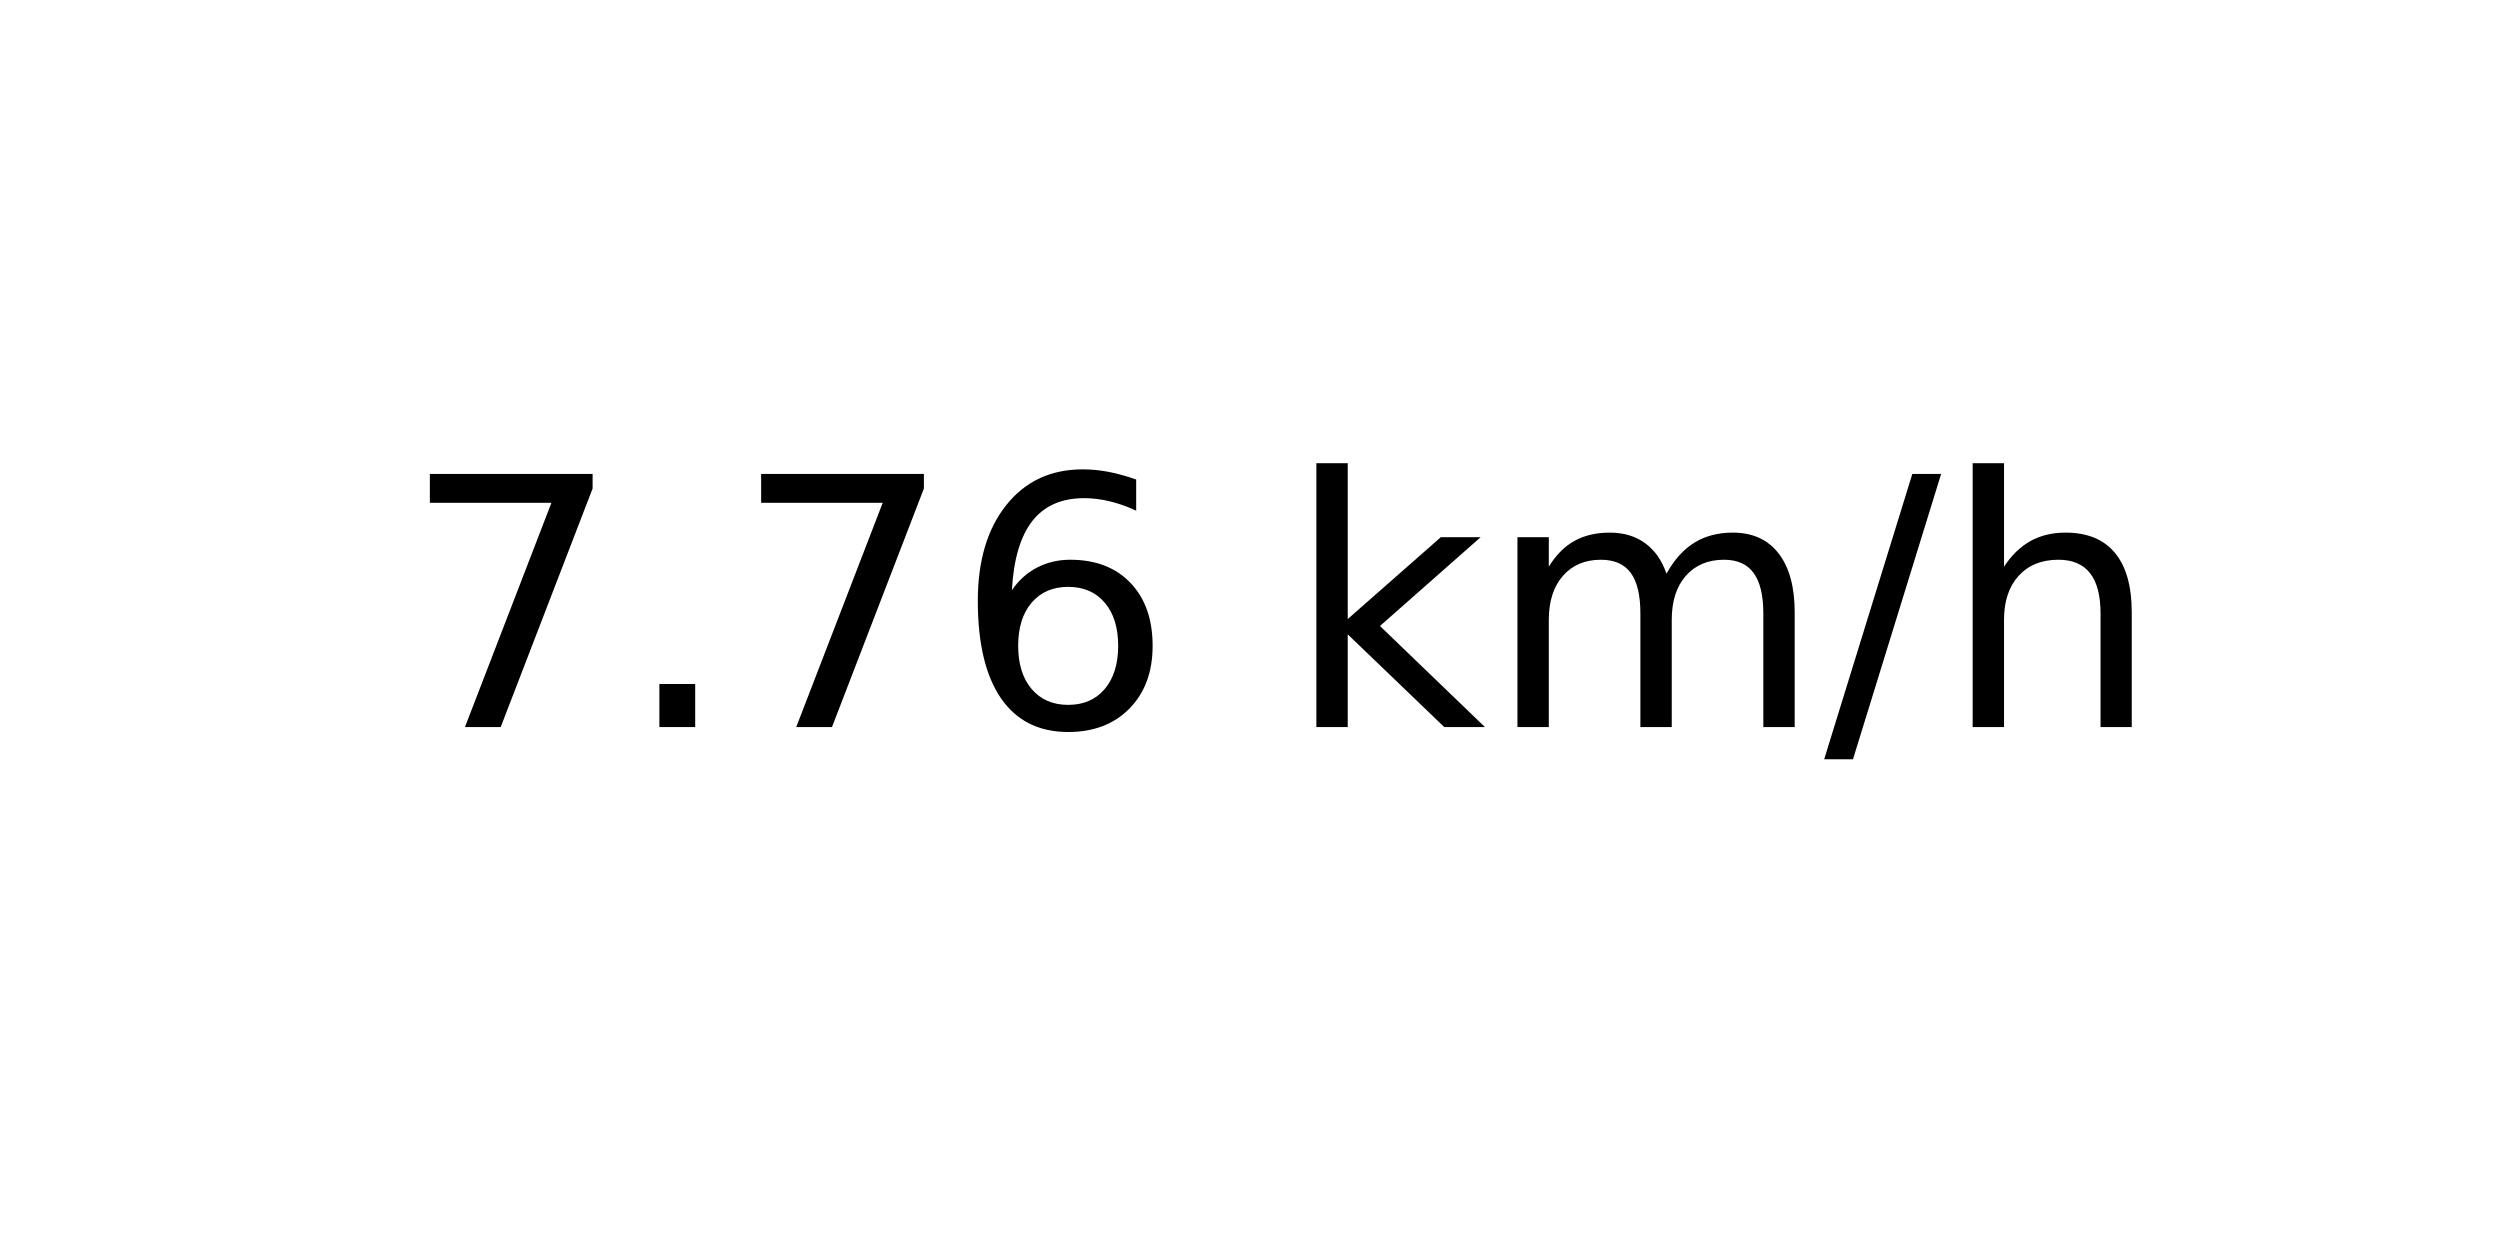
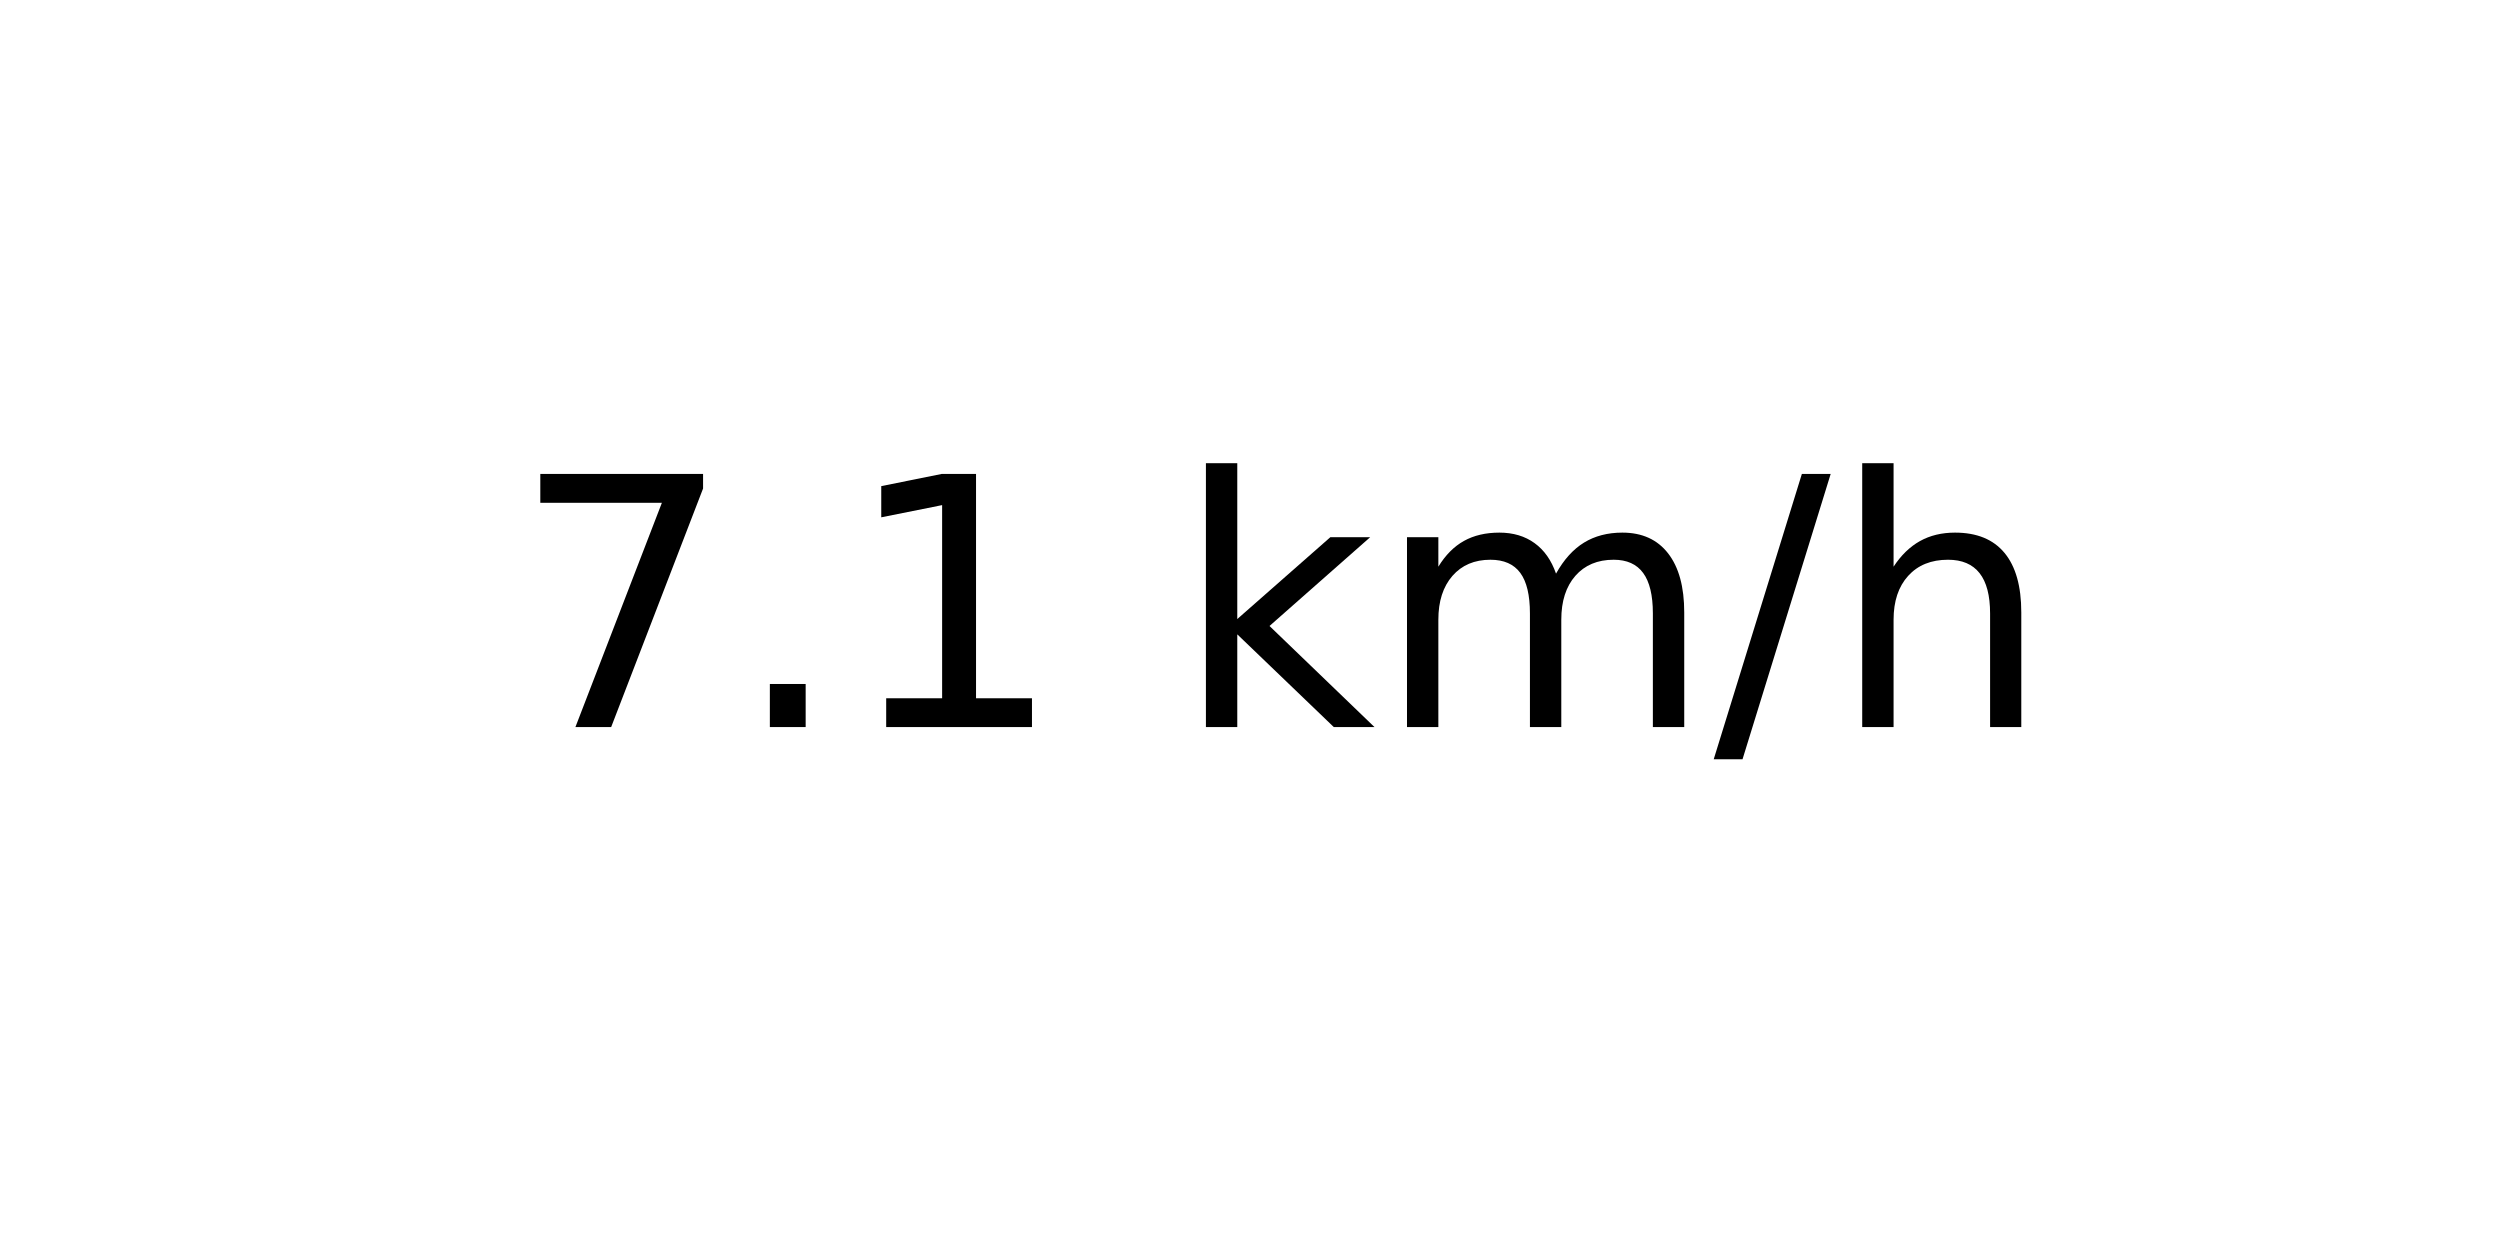
<svg xmlns="http://www.w3.org/2000/svg" xmlns:xlink="http://www.w3.org/1999/xlink" width="72pt" height="36pt" viewBox="0 0 72 36" version="1.1">
  <defs>
    <style type="text/css">*{stroke-linejoin: round; stroke-linecap: butt}</style>
  </defs>
  <g id="figure_1">
    <g id="axes_1">
      <g id="text_1">
-         <g transform="translate(11.55937 20.93937) scale(0.1 -0.1)">
+         <g transform="translate(14.74062 20.93937) scale(0.1 -0.1)">
          <defs>
            <path id="DejaVuSans-37" d="M 525 4666  L 3525 4666  L 3525 4397  L 1831 0  L 1172 0  L 2766 4134  L 525 4134  L 525 4666  z " transform="scale(0.015625)" />
            <path id="DejaVuSans-2e" d="M 684 794  L 1344 794  L 1344 0  L 684 0  L 684 794  z " transform="scale(0.015625)" />
-             <path id="DejaVuSans-36" d="M 2113 2584  Q 1688 2584 1439 2293  Q 1191 2003 1191 1497  Q 1191 994 1439 701  Q 1688 409 2113 409  Q 2538 409 2786 701  Q 3034 994 3034 1497  Q 3034 2003 2786 2293  Q 2538 2584 2113 2584  z M 3366 4563  L 3366 3988  Q 3128 4100 2886 4159  Q 2644 4219 2406 4219  Q 1781 4219 1451 3797  Q 1122 3375 1075 2522  Q 1259 2794 1537 2939  Q 1816 3084 2150 3084  Q 2853 3084 3261 2657  Q 3669 2231 3669 1497  Q 3669 778 3244 343  Q 2819 -91 2113 -91  Q 1303 -91 875 529  Q 447 1150 447 2328  Q 447 3434 972 4092  Q 1497 4750 2381 4750  Q 2619 4750 2861 4703  Q 3103 4656 3366 4563  z " transform="scale(0.015625)" />
+             <path id="DejaVuSans-31" d="M 794 531  L 1825 531  L 1825 4091  L 703 3866  L 703 4441  L 1819 4666  L 2450 4666  L 2450 531  L 3481 531  L 3481 0  L 794 0  L 794 531  z " transform="scale(0.015625)" />
            <path id="DejaVuSans-20" transform="scale(0.015625)" />
            <path id="DejaVuSans-6b" d="M 581 4863  L 1159 4863  L 1159 1991  L 2875 3500  L 3609 3500  L 1753 1863  L 3688 0  L 2938 0  L 1159 1709  L 1159 0  L 581 0  L 581 4863  z " transform="scale(0.015625)" />
            <path id="DejaVuSans-6d" d="M 3328 2828  Q 3544 3216 3844 3400  Q 4144 3584 4550 3584  Q 5097 3584 5394 3201  Q 5691 2819 5691 2113  L 5691 0  L 5113 0  L 5113 2094  Q 5113 2597 4934 2840  Q 4756 3084 4391 3084  Q 3944 3084 3684 2787  Q 3425 2491 3425 1978  L 3425 0  L 2847 0  L 2847 2094  Q 2847 2600 2669 2842  Q 2491 3084 2119 3084  Q 1678 3084 1418 2786  Q 1159 2488 1159 1978  L 1159 0  L 581 0  L 581 3500  L 1159 3500  L 1159 2956  Q 1356 3278 1631 3431  Q 1906 3584 2284 3584  Q 2666 3584 2933 3390  Q 3200 3197 3328 2828  z " transform="scale(0.015625)" />
            <path id="DejaVuSans-2f" d="M 1625 4666  L 2156 4666  L 531 -594  L 0 -594  L 1625 4666  z " transform="scale(0.015625)" />
            <path id="DejaVuSans-68" d="M 3513 2113  L 3513 0  L 2938 0  L 2938 2094  Q 2938 2591 2744 2837  Q 2550 3084 2163 3084  Q 1697 3084 1428 2787  Q 1159 2491 1159 1978  L 1159 0  L 581 0  L 581 4863  L 1159 4863  L 1159 2956  Q 1366 3272 1645 3428  Q 1925 3584 2291 3584  Q 2894 3584 3203 3211  Q 3513 2838 3513 2113  z " transform="scale(0.015625)" />
          </defs>
          <use xlink:href="#DejaVuSans-37" />
          <use xlink:href="#DejaVuSans-2e" x="63.623" />
-           <use xlink:href="#DejaVuSans-37" x="95.41" />
-           <use xlink:href="#DejaVuSans-36" x="159.033" />
-           <use xlink:href="#DejaVuSans-20" x="222.656" />
-           <use xlink:href="#DejaVuSans-6b" x="254.443" />
-           <use xlink:href="#DejaVuSans-6d" x="312.354" />
-           <use xlink:href="#DejaVuSans-2f" x="409.766" />
-           <use xlink:href="#DejaVuSans-68" x="443.457" />
+           <use xlink:href="#DejaVuSans-31" x="95.41" />
+           <use xlink:href="#DejaVuSans-20" x="159.033" />
+           <use xlink:href="#DejaVuSans-6b" x="190.82" />
+           <use xlink:href="#DejaVuSans-6d" x="248.73" />
+           <use xlink:href="#DejaVuSans-2f" x="346.143" />
+           <use xlink:href="#DejaVuSans-68" x="379.834" />
        </g>
      </g>
    </g>
  </g>
</svg>
